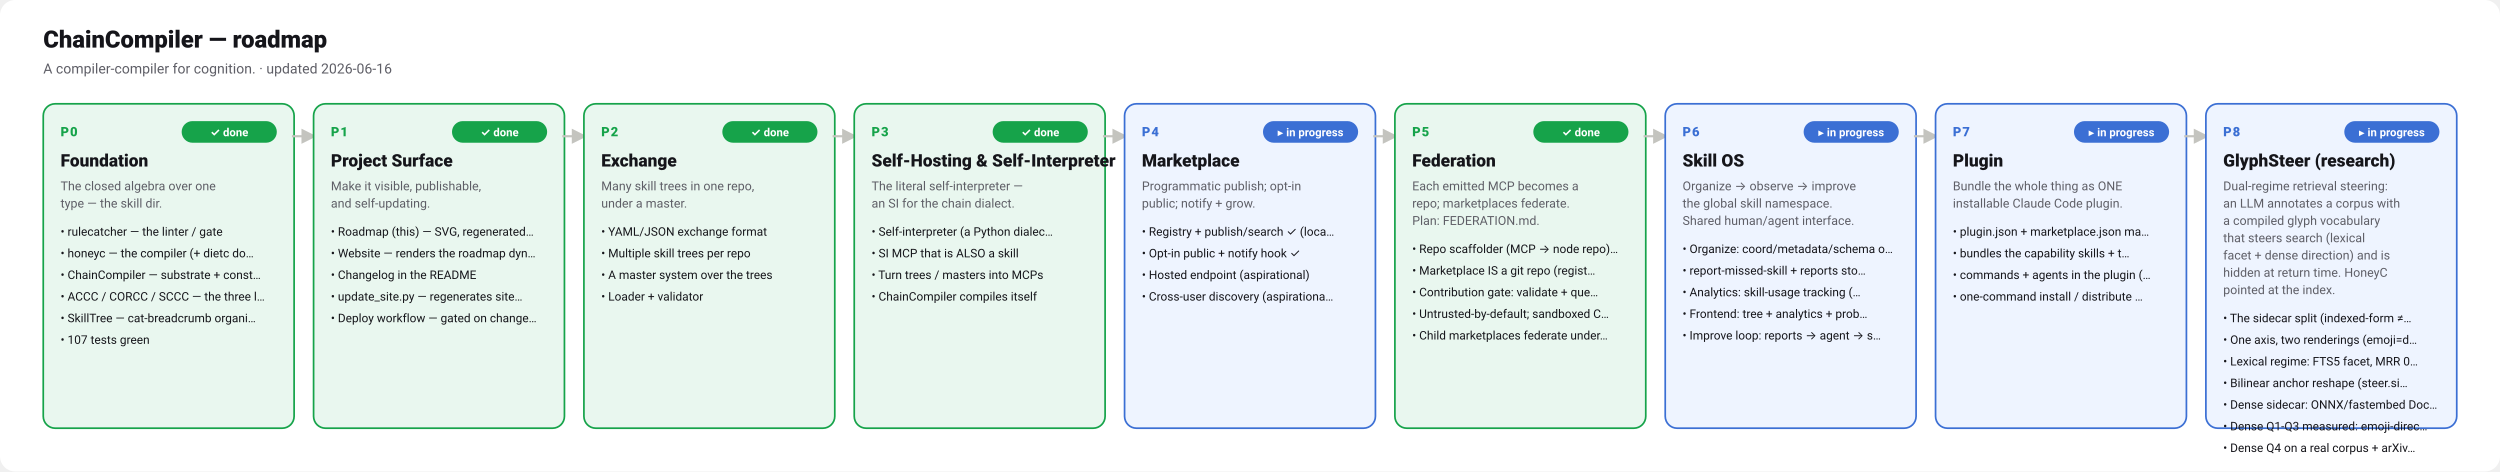
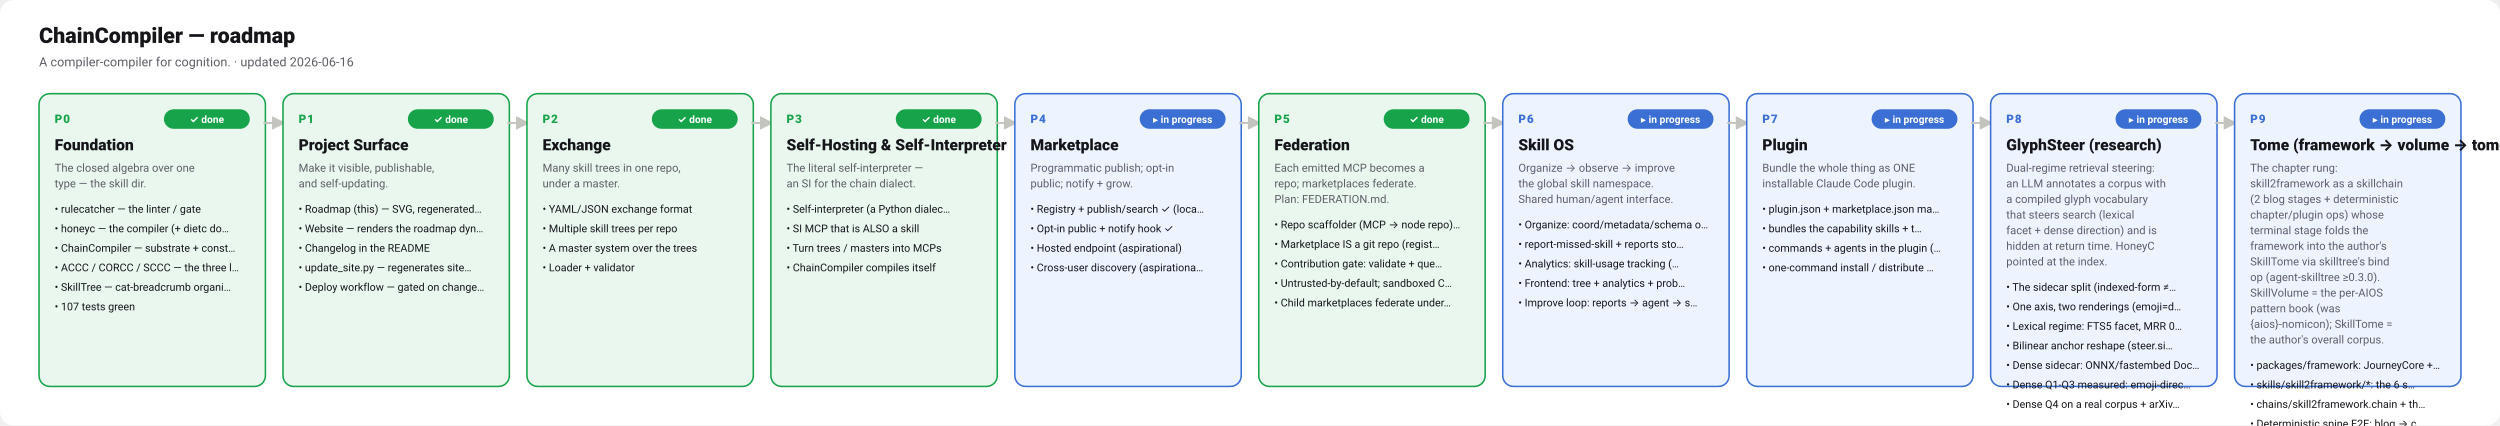
- <svg xmlns="http://www.w3.org/2000/svg" viewBox="0 0 2312 436" font-family="ui-sans-serif, system-ui, -apple-system, Segoe UI, Roboto, sans-serif">
-   <rect x="0" y="0" width="2312" height="436" rx="14" fill="#ffffff" />
+ <svg xmlns="http://www.w3.org/2000/svg" viewBox="0 0 2562 436" font-family="ui-sans-serif, system-ui, -apple-system, Segoe UI, Roboto, sans-serif">
+   <rect x="0" y="0" width="2562" height="436" rx="14" fill="#ffffff" />
  <text x="40" y="44" font-size="22" font-weight="800" fill="#15151a">ChainCompiler — roadmap</text>
  <text x="40" y="68" font-size="13" fill="#5e5e66">A compiler-compiler for cognition.  ·  updated 2026-06-16</text>
  <rect x="40" y="96" width="232" height="300" rx="11" fill="#e9f7ef" stroke="#16a34a" stroke-width="1.6" />
  <text x="56" y="126" font-size="12" font-weight="800" letter-spacing=".08em" fill="#16a34a">P0</text>
  <rect x="168" y="112" width="88" height="20" rx="10" fill="#16a34a" />
  <text x="212" y="126" text-anchor="middle" font-size="10.5" font-weight="700" fill="#ffffff">✓ done</text>
  <text x="56" y="154" font-size="16" font-weight="800" fill="#15151a">Foundation</text>
  <text x="56" y="176" font-size="11.5" fill="#5e5e66">The closed algebra over one</text>
  <text x="56" y="192" font-size="11.5" fill="#5e5e66">type — the skill dir.</text>
  <text x="56" y="218" font-size="11" fill="#15151a">•  rulecatcher — the linter / gate</text>
  <text x="56" y="238" font-size="11" fill="#15151a">•  honeyc — the compiler (+ dietc do…</text>
  <text x="56" y="258" font-size="11" fill="#15151a">•  ChainCompiler — substrate + const…</text>
  <text x="56" y="278" font-size="11" fill="#15151a">•  ACCC / CORCC / SCCC — the three l…</text>
  <text x="56" y="298" font-size="11" fill="#15151a">•  SkillTree — cat-breadcrumb organi…</text>
  <text x="56" y="318" font-size="11" fill="#15151a">•  107 tests green</text>
  <path d="M270 126 h20" stroke="#c4c4bf" stroke-width="2" marker-end="url(#a)" fill="none" />
  <rect x="290" y="96" width="232" height="300" rx="11" fill="#e9f7ef" stroke="#16a34a" stroke-width="1.6" />
  <text x="306" y="126" font-size="12" font-weight="800" letter-spacing=".08em" fill="#16a34a">P1</text>
  <rect x="418" y="112" width="88" height="20" rx="10" fill="#16a34a" />
  <text x="462" y="126" text-anchor="middle" font-size="10.5" font-weight="700" fill="#ffffff">✓ done</text>
  <text x="306" y="154" font-size="16" font-weight="800" fill="#15151a">Project Surface</text>
  <text x="306" y="176" font-size="11.5" fill="#5e5e66">Make it visible, publishable,</text>
  <text x="306" y="192" font-size="11.5" fill="#5e5e66">and self-updating.</text>
  <text x="306" y="218" font-size="11" fill="#15151a">•  Roadmap (this) — SVG, regenerated…</text>
  <text x="306" y="238" font-size="11" fill="#15151a">•  Website — renders the roadmap dyn…</text>
  <text x="306" y="258" font-size="11" fill="#15151a">•  Changelog in the README</text>
  <text x="306" y="278" font-size="11" fill="#15151a">•  update_site.py — regenerates site…</text>
  <text x="306" y="298" font-size="11" fill="#15151a">•  Deploy workflow — gated on change…</text>
  <path d="M520 126 h20" stroke="#c4c4bf" stroke-width="2" marker-end="url(#a)" fill="none" />
  <rect x="540" y="96" width="232" height="300" rx="11" fill="#e9f7ef" stroke="#16a34a" stroke-width="1.6" />
  <text x="556" y="126" font-size="12" font-weight="800" letter-spacing=".08em" fill="#16a34a">P2</text>
  <rect x="668" y="112" width="88" height="20" rx="10" fill="#16a34a" />
  <text x="712" y="126" text-anchor="middle" font-size="10.5" font-weight="700" fill="#ffffff">✓ done</text>
  <text x="556" y="154" font-size="16" font-weight="800" fill="#15151a">Exchange</text>
  <text x="556" y="176" font-size="11.5" fill="#5e5e66">Many skill trees in one repo,</text>
  <text x="556" y="192" font-size="11.5" fill="#5e5e66">under a master.</text>
  <text x="556" y="218" font-size="11" fill="#15151a">•  YAML/JSON exchange format</text>
  <text x="556" y="238" font-size="11" fill="#15151a">•  Multiple skill trees per repo</text>
  <text x="556" y="258" font-size="11" fill="#15151a">•  A master system over the trees</text>
  <text x="556" y="278" font-size="11" fill="#15151a">•  Loader + validator</text>
  <path d="M770 126 h20" stroke="#c4c4bf" stroke-width="2" marker-end="url(#a)" fill="none" />
  <rect x="790" y="96" width="232" height="300" rx="11" fill="#e9f7ef" stroke="#16a34a" stroke-width="1.6" />
  <text x="806" y="126" font-size="12" font-weight="800" letter-spacing=".08em" fill="#16a34a">P3</text>
  <rect x="918" y="112" width="88" height="20" rx="10" fill="#16a34a" />
  <text x="962" y="126" text-anchor="middle" font-size="10.5" font-weight="700" fill="#ffffff">✓ done</text>
  <text x="806" y="154" font-size="16" font-weight="800" fill="#15151a">Self-Hosting &amp; Self-Interpreter</text>
  <text x="806" y="176" font-size="11.5" fill="#5e5e66">The literal self-interpreter —</text>
  <text x="806" y="192" font-size="11.5" fill="#5e5e66">an SI for the chain dialect.</text>
  <text x="806" y="218" font-size="11" fill="#15151a">•  Self-interpreter (a Python dialec…</text>
  <text x="806" y="238" font-size="11" fill="#15151a">•  SI MCP that is ALSO a skill</text>
  <text x="806" y="258" font-size="11" fill="#15151a">•  Turn trees / masters into MCPs</text>
  <text x="806" y="278" font-size="11" fill="#15151a">•  ChainCompiler compiles itself</text>
  <path d="M1020 126 h20" stroke="#c4c4bf" stroke-width="2" marker-end="url(#a)" fill="none" />
  <rect x="1040" y="96" width="232" height="300" rx="11" fill="#eef4ff" stroke="#3b6fd4" stroke-width="1.6" />
  <text x="1056" y="126" font-size="12" font-weight="800" letter-spacing=".08em" fill="#3b6fd4">P4</text>
  <rect x="1168" y="112" width="88" height="20" rx="10" fill="#3b6fd4" />
  <text x="1212" y="126" text-anchor="middle" font-size="10.5" font-weight="700" fill="#ffffff">▸ in progress</text>
  <text x="1056" y="154" font-size="16" font-weight="800" fill="#15151a">Marketplace</text>
  <text x="1056" y="176" font-size="11.5" fill="#5e5e66">Programmatic publish; opt-in</text>
  <text x="1056" y="192" font-size="11.5" fill="#5e5e66">public; notify + grow.</text>
  <text x="1056" y="218" font-size="11" fill="#15151a">•  Registry + publish/search ✓ (loca…</text>
  <text x="1056" y="238" font-size="11" fill="#15151a">•  Opt-in public + notify hook ✓</text>
  <text x="1056" y="258" font-size="11" fill="#15151a">•  Hosted endpoint (aspirational)</text>
  <text x="1056" y="278" font-size="11" fill="#15151a">•  Cross-user discovery (aspirationa…</text>
  <path d="M1270 126 h20" stroke="#c4c4bf" stroke-width="2" marker-end="url(#a)" fill="none" />
  <rect x="1290" y="96" width="232" height="300" rx="11" fill="#e9f7ef" stroke="#16a34a" stroke-width="1.6" />
  <text x="1306" y="126" font-size="12" font-weight="800" letter-spacing=".08em" fill="#16a34a">P5</text>
  <rect x="1418" y="112" width="88" height="20" rx="10" fill="#16a34a" />
  <text x="1462" y="126" text-anchor="middle" font-size="10.5" font-weight="700" fill="#ffffff">✓ done</text>
  <text x="1306" y="154" font-size="16" font-weight="800" fill="#15151a">Federation</text>
  <text x="1306" y="176" font-size="11.5" fill="#5e5e66">Each emitted MCP becomes a</text>
  <text x="1306" y="192" font-size="11.5" fill="#5e5e66">repo; marketplaces federate.</text>
  <text x="1306" y="208" font-size="11.5" fill="#5e5e66">Plan: FEDERATION.md.</text>
  <text x="1306" y="234" font-size="11" fill="#15151a">•  Repo scaffolder (MCP → node repo)…</text>
  <text x="1306" y="254" font-size="11" fill="#15151a">•  Marketplace IS a git repo (regist…</text>
  <text x="1306" y="274" font-size="11" fill="#15151a">•  Contribution gate: validate + que…</text>
  <text x="1306" y="294" font-size="11" fill="#15151a">•  Untrusted-by-default; sandboxed C…</text>
  <text x="1306" y="314" font-size="11" fill="#15151a">•  Child marketplaces federate under…</text>
  <path d="M1520 126 h20" stroke="#c4c4bf" stroke-width="2" marker-end="url(#a)" fill="none" />
  <rect x="1540" y="96" width="232" height="300" rx="11" fill="#eef4ff" stroke="#3b6fd4" stroke-width="1.6" />
  <text x="1556" y="126" font-size="12" font-weight="800" letter-spacing=".08em" fill="#3b6fd4">P6</text>
  <rect x="1668" y="112" width="88" height="20" rx="10" fill="#3b6fd4" />
  <text x="1712" y="126" text-anchor="middle" font-size="10.5" font-weight="700" fill="#ffffff">▸ in progress</text>
  <text x="1556" y="154" font-size="16" font-weight="800" fill="#15151a">Skill OS</text>
  <text x="1556" y="176" font-size="11.5" fill="#5e5e66">Organize → observe → improve</text>
  <text x="1556" y="192" font-size="11.5" fill="#5e5e66">the global skill namespace.</text>
  <text x="1556" y="208" font-size="11.5" fill="#5e5e66">Shared human/agent interface.</text>
  <text x="1556" y="234" font-size="11" fill="#15151a">•  Organize: coord/metadata/schema o…</text>
  <text x="1556" y="254" font-size="11" fill="#15151a">•  report-missed-skill + reports sto…</text>
  <text x="1556" y="274" font-size="11" fill="#15151a">•  Analytics: skill-usage tracking (…</text>
  <text x="1556" y="294" font-size="11" fill="#15151a">•  Frontend: tree + analytics + prob…</text>
  <text x="1556" y="314" font-size="11" fill="#15151a">•  Improve loop: reports → agent → s…</text>
  <path d="M1770 126 h20" stroke="#c4c4bf" stroke-width="2" marker-end="url(#a)" fill="none" />
  <rect x="1790" y="96" width="232" height="300" rx="11" fill="#eef4ff" stroke="#3b6fd4" stroke-width="1.6" />
  <text x="1806" y="126" font-size="12" font-weight="800" letter-spacing=".08em" fill="#3b6fd4">P7</text>
  <rect x="1918" y="112" width="88" height="20" rx="10" fill="#3b6fd4" />
  <text x="1962" y="126" text-anchor="middle" font-size="10.5" font-weight="700" fill="#ffffff">▸ in progress</text>
  <text x="1806" y="154" font-size="16" font-weight="800" fill="#15151a">Plugin</text>
  <text x="1806" y="176" font-size="11.5" fill="#5e5e66">Bundle the whole thing as ONE</text>
  <text x="1806" y="192" font-size="11.5" fill="#5e5e66">installable Claude Code plugin.</text>
  <text x="1806" y="218" font-size="11" fill="#15151a">•  plugin.json + marketplace.json ma…</text>
  <text x="1806" y="238" font-size="11" fill="#15151a">•  bundles the capability skills + t…</text>
  <text x="1806" y="258" font-size="11" fill="#15151a">•  commands + agents in the plugin (…</text>
  <text x="1806" y="278" font-size="11" fill="#15151a">•  one-command install / distribute …</text>
  <path d="M2020 126 h20" stroke="#c4c4bf" stroke-width="2" marker-end="url(#a)" fill="none" />
  <rect x="2040" y="96" width="232" height="300" rx="11" fill="#eef4ff" stroke="#3b6fd4" stroke-width="1.6" />
  <text x="2056" y="126" font-size="12" font-weight="800" letter-spacing=".08em" fill="#3b6fd4">P8</text>
  <rect x="2168" y="112" width="88" height="20" rx="10" fill="#3b6fd4" />
  <text x="2212" y="126" text-anchor="middle" font-size="10.5" font-weight="700" fill="#ffffff">▸ in progress</text>
  <text x="2056" y="154" font-size="16" font-weight="800" fill="#15151a">GlyphSteer (research)</text>
  <text x="2056" y="176" font-size="11.5" fill="#5e5e66">Dual-regime retrieval steering:</text>
  <text x="2056" y="192" font-size="11.5" fill="#5e5e66">an LLM annotates a corpus with</text>
  <text x="2056" y="208" font-size="11.5" fill="#5e5e66">a compiled glyph vocabulary</text>
  <text x="2056" y="224" font-size="11.5" fill="#5e5e66">that steers search (lexical</text>
  <text x="2056" y="240" font-size="11.5" fill="#5e5e66">facet + dense direction) and is</text>
  <text x="2056" y="256" font-size="11.5" fill="#5e5e66">hidden at return time. HoneyC</text>
  <text x="2056" y="272" font-size="11.5" fill="#5e5e66">pointed at the index.</text>
  <text x="2056" y="298" font-size="11" fill="#15151a">•  The sidecar split (indexed-form ≠…</text>
  <text x="2056" y="318" font-size="11" fill="#15151a">•  One axis, two renderings (emoji=d…</text>
  <text x="2056" y="338" font-size="11" fill="#15151a">•  Lexical regime: FTS5 facet, MRR 0…</text>
  <text x="2056" y="358" font-size="11" fill="#15151a">•  Bilinear anchor reshape (steer.si…</text>
  <text x="2056" y="378" font-size="11" fill="#15151a">•  Dense sidecar: ONNX/fastembed Doc…</text>
  <text x="2056" y="398" font-size="11" fill="#15151a">•  Dense Q1-Q3 measured: emoji-direc…</text>
  <text x="2056" y="418" font-size="11" fill="#15151a">•  Dense Q4 on a real corpus + arXiv…</text>
+   <path d="M2270 126 h20" stroke="#c4c4bf" stroke-width="2" marker-end="url(#a)" fill="none" />
+   <rect x="2290" y="96" width="232" height="300" rx="11" fill="#eef4ff" stroke="#3b6fd4" stroke-width="1.6" />
+   <text x="2306" y="126" font-size="12" font-weight="800" letter-spacing=".08em" fill="#3b6fd4">P9</text>
+   <rect x="2418" y="112" width="88" height="20" rx="10" fill="#3b6fd4" />
+   <text x="2462" y="126" text-anchor="middle" font-size="10.5" font-weight="700" fill="#ffffff">▸ in progress</text>
+   <text x="2306" y="154" font-size="16" font-weight="800" fill="#15151a">Tome (framework → volume → tome)</text>
+   <text x="2306" y="176" font-size="11.5" fill="#5e5e66">The chapter rung:</text>
+   <text x="2306" y="192" font-size="11.5" fill="#5e5e66">skill2framework as a skillchain</text>
+   <text x="2306" y="208" font-size="11.5" fill="#5e5e66">(2 blog stages + deterministic</text>
+   <text x="2306" y="224" font-size="11.5" fill="#5e5e66">chapter/plugin ops) whose</text>
+   <text x="2306" y="240" font-size="11.5" fill="#5e5e66">terminal stage folds the</text>
+   <text x="2306" y="256" font-size="11.5" fill="#5e5e66">framework into the author's</text>
+   <text x="2306" y="272" font-size="11.5" fill="#5e5e66">SkillTome via skilltree's bind</text>
+   <text x="2306" y="288" font-size="11.5" fill="#5e5e66">op (agent-skilltree ≥0.3.0).</text>
+   <text x="2306" y="304" font-size="11.5" fill="#5e5e66">SkillVolume = the per-AIOS</text>
+   <text x="2306" y="320" font-size="11.5" fill="#5e5e66">pattern book (was</text>
+   <text x="2306" y="336" font-size="11.5" fill="#5e5e66">{aios}-nomicon); SkillTome =</text>
+   <text x="2306" y="352" font-size="11.5" fill="#5e5e66">the author's overall corpus.</text>
+   <text x="2306" y="378" font-size="11" fill="#15151a">•  packages/framework: JourneyCore +…</text>
+   <text x="2306" y="398" font-size="11" fill="#15151a">•  skills/skill2framework/*: the 6 s…</text>
+   <text x="2306" y="418" font-size="11" fill="#15151a">•  chains/skill2framework.chain + th…</text>
+   <text x="2306" y="438" font-size="11" fill="#15151a">•  Deterministic spine E2E: blog → c…</text>
+   <text x="2306" y="458" font-size="11" fill="#15151a">•  First real chapter through the fu…</text>
  <defs>
    <marker id="a" viewBox="0 0 10 10" refX="8" refY="5" markerWidth="7" markerHeight="7" orient="auto">
      <path d="M0 0 L10 5 L0 10 z" fill="#c4c4bf" />
    </marker>
  </defs>
</svg>
